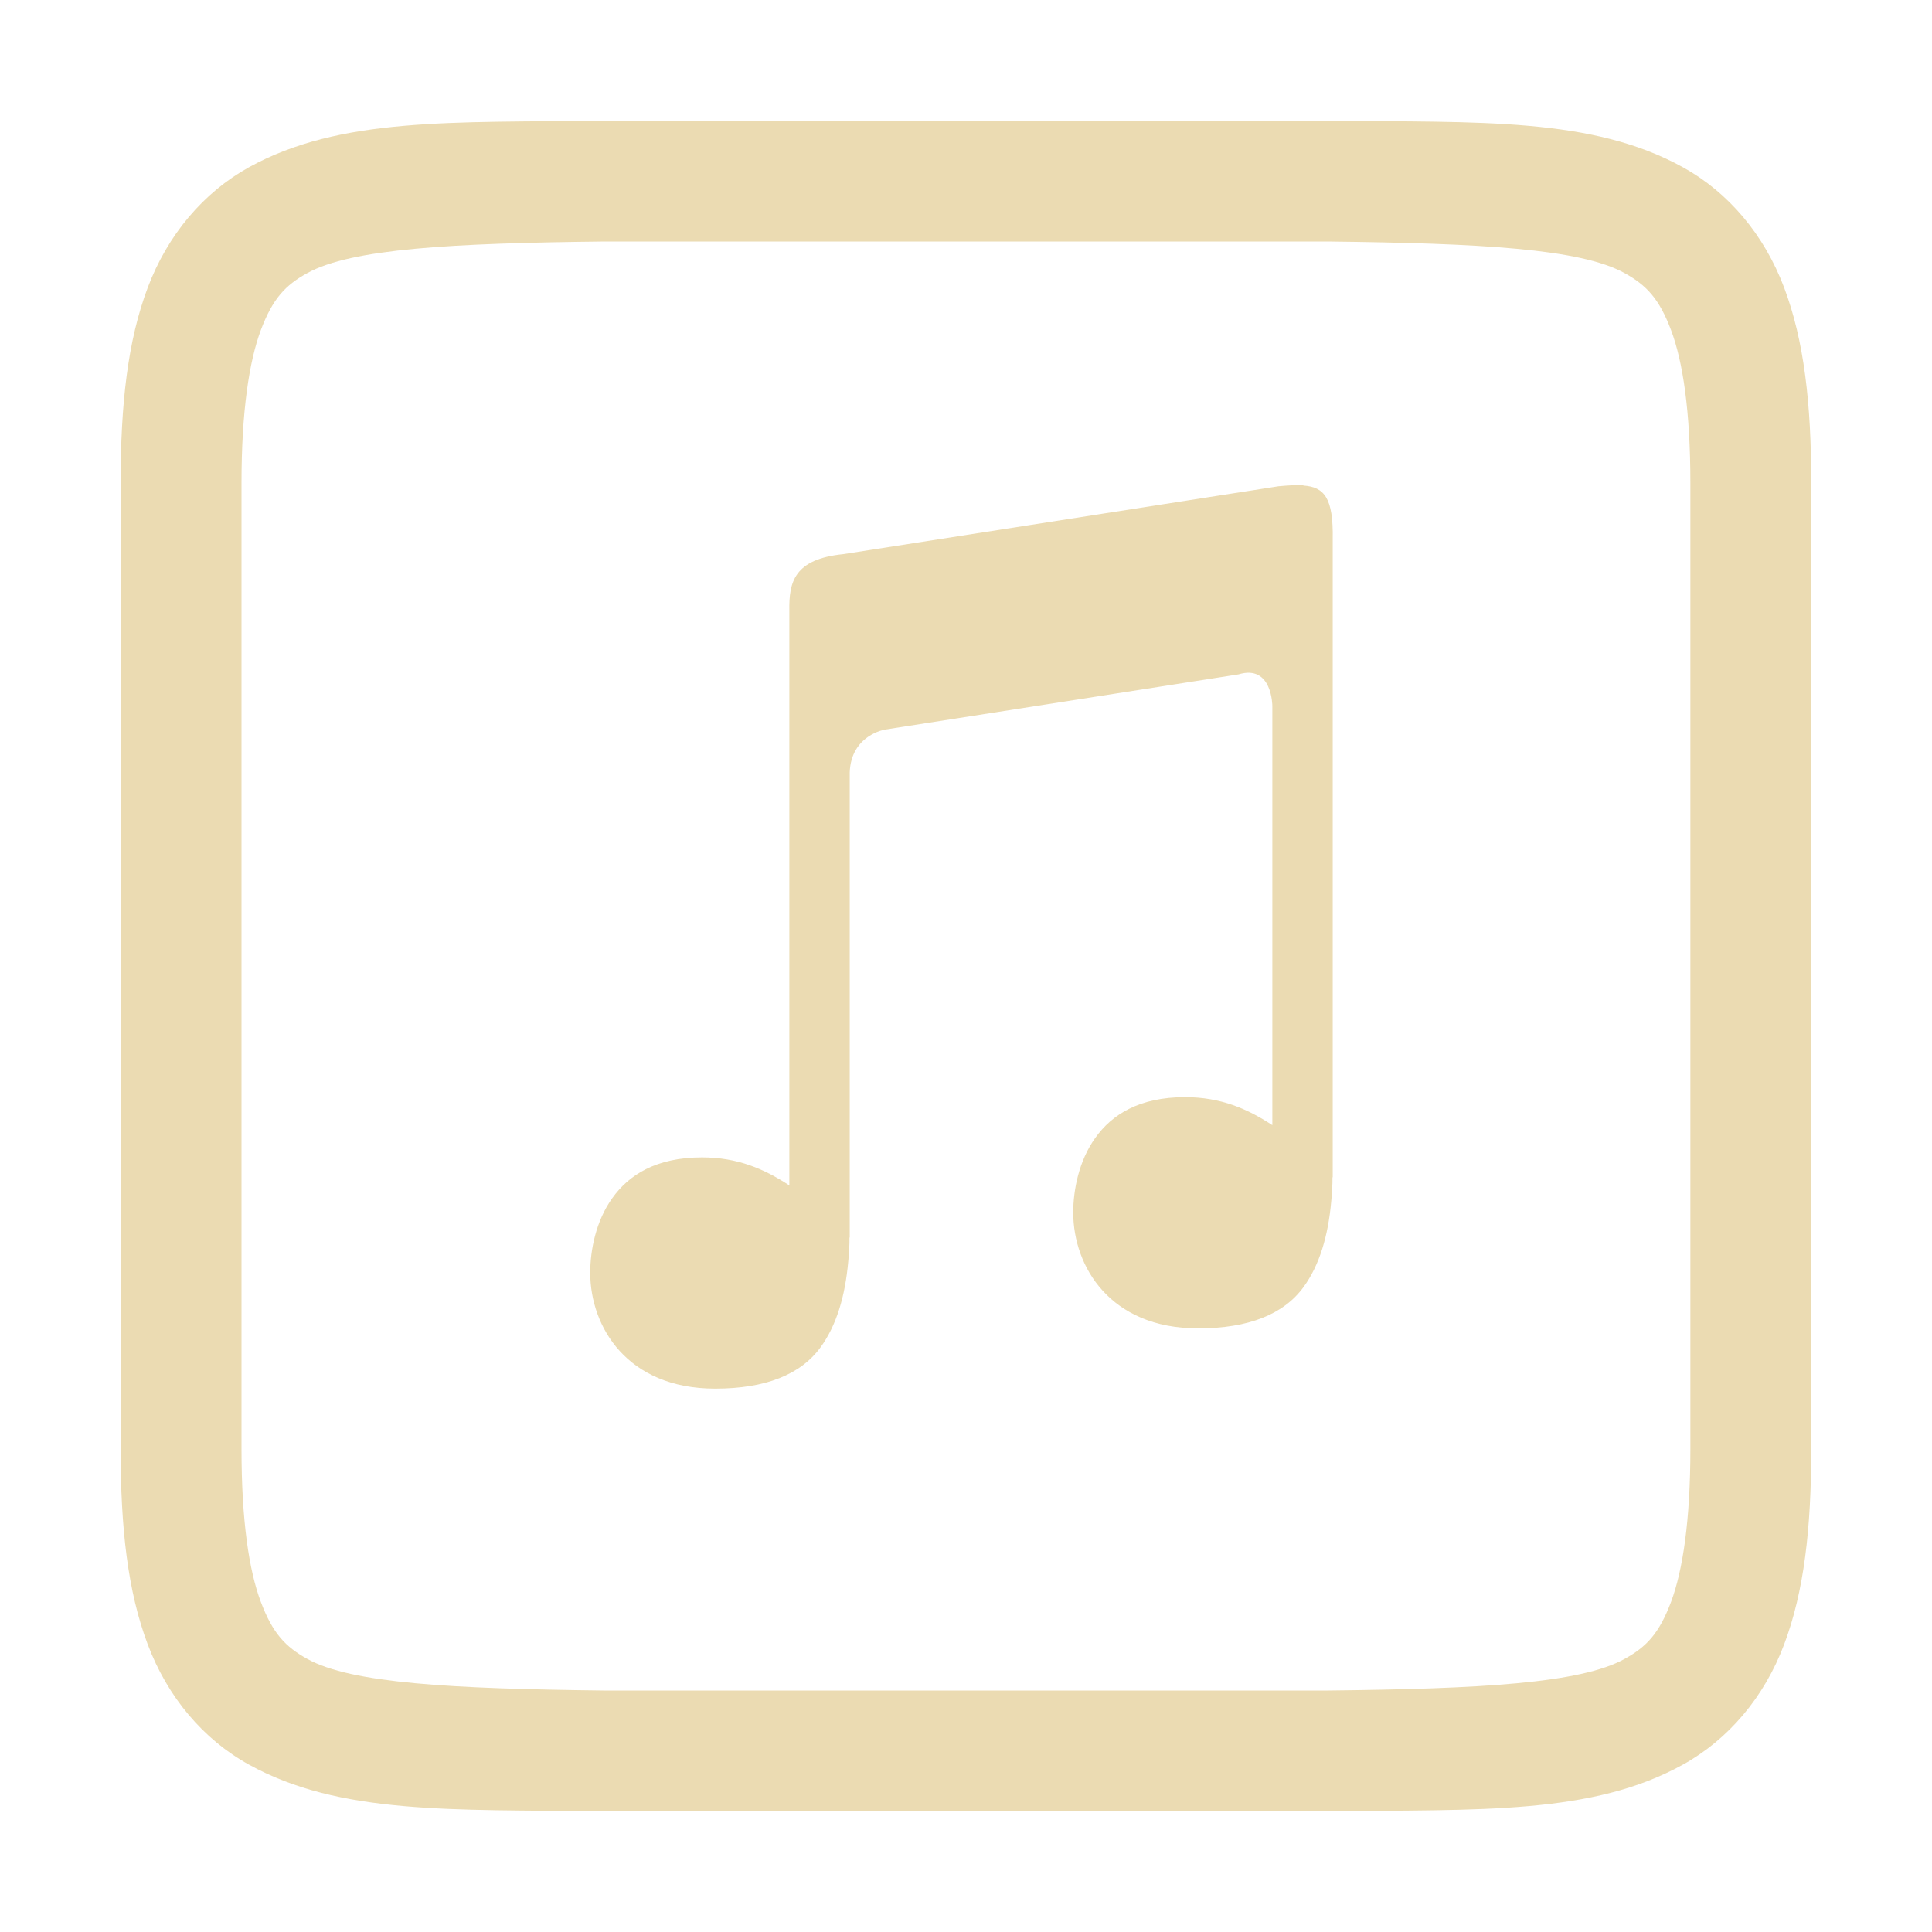
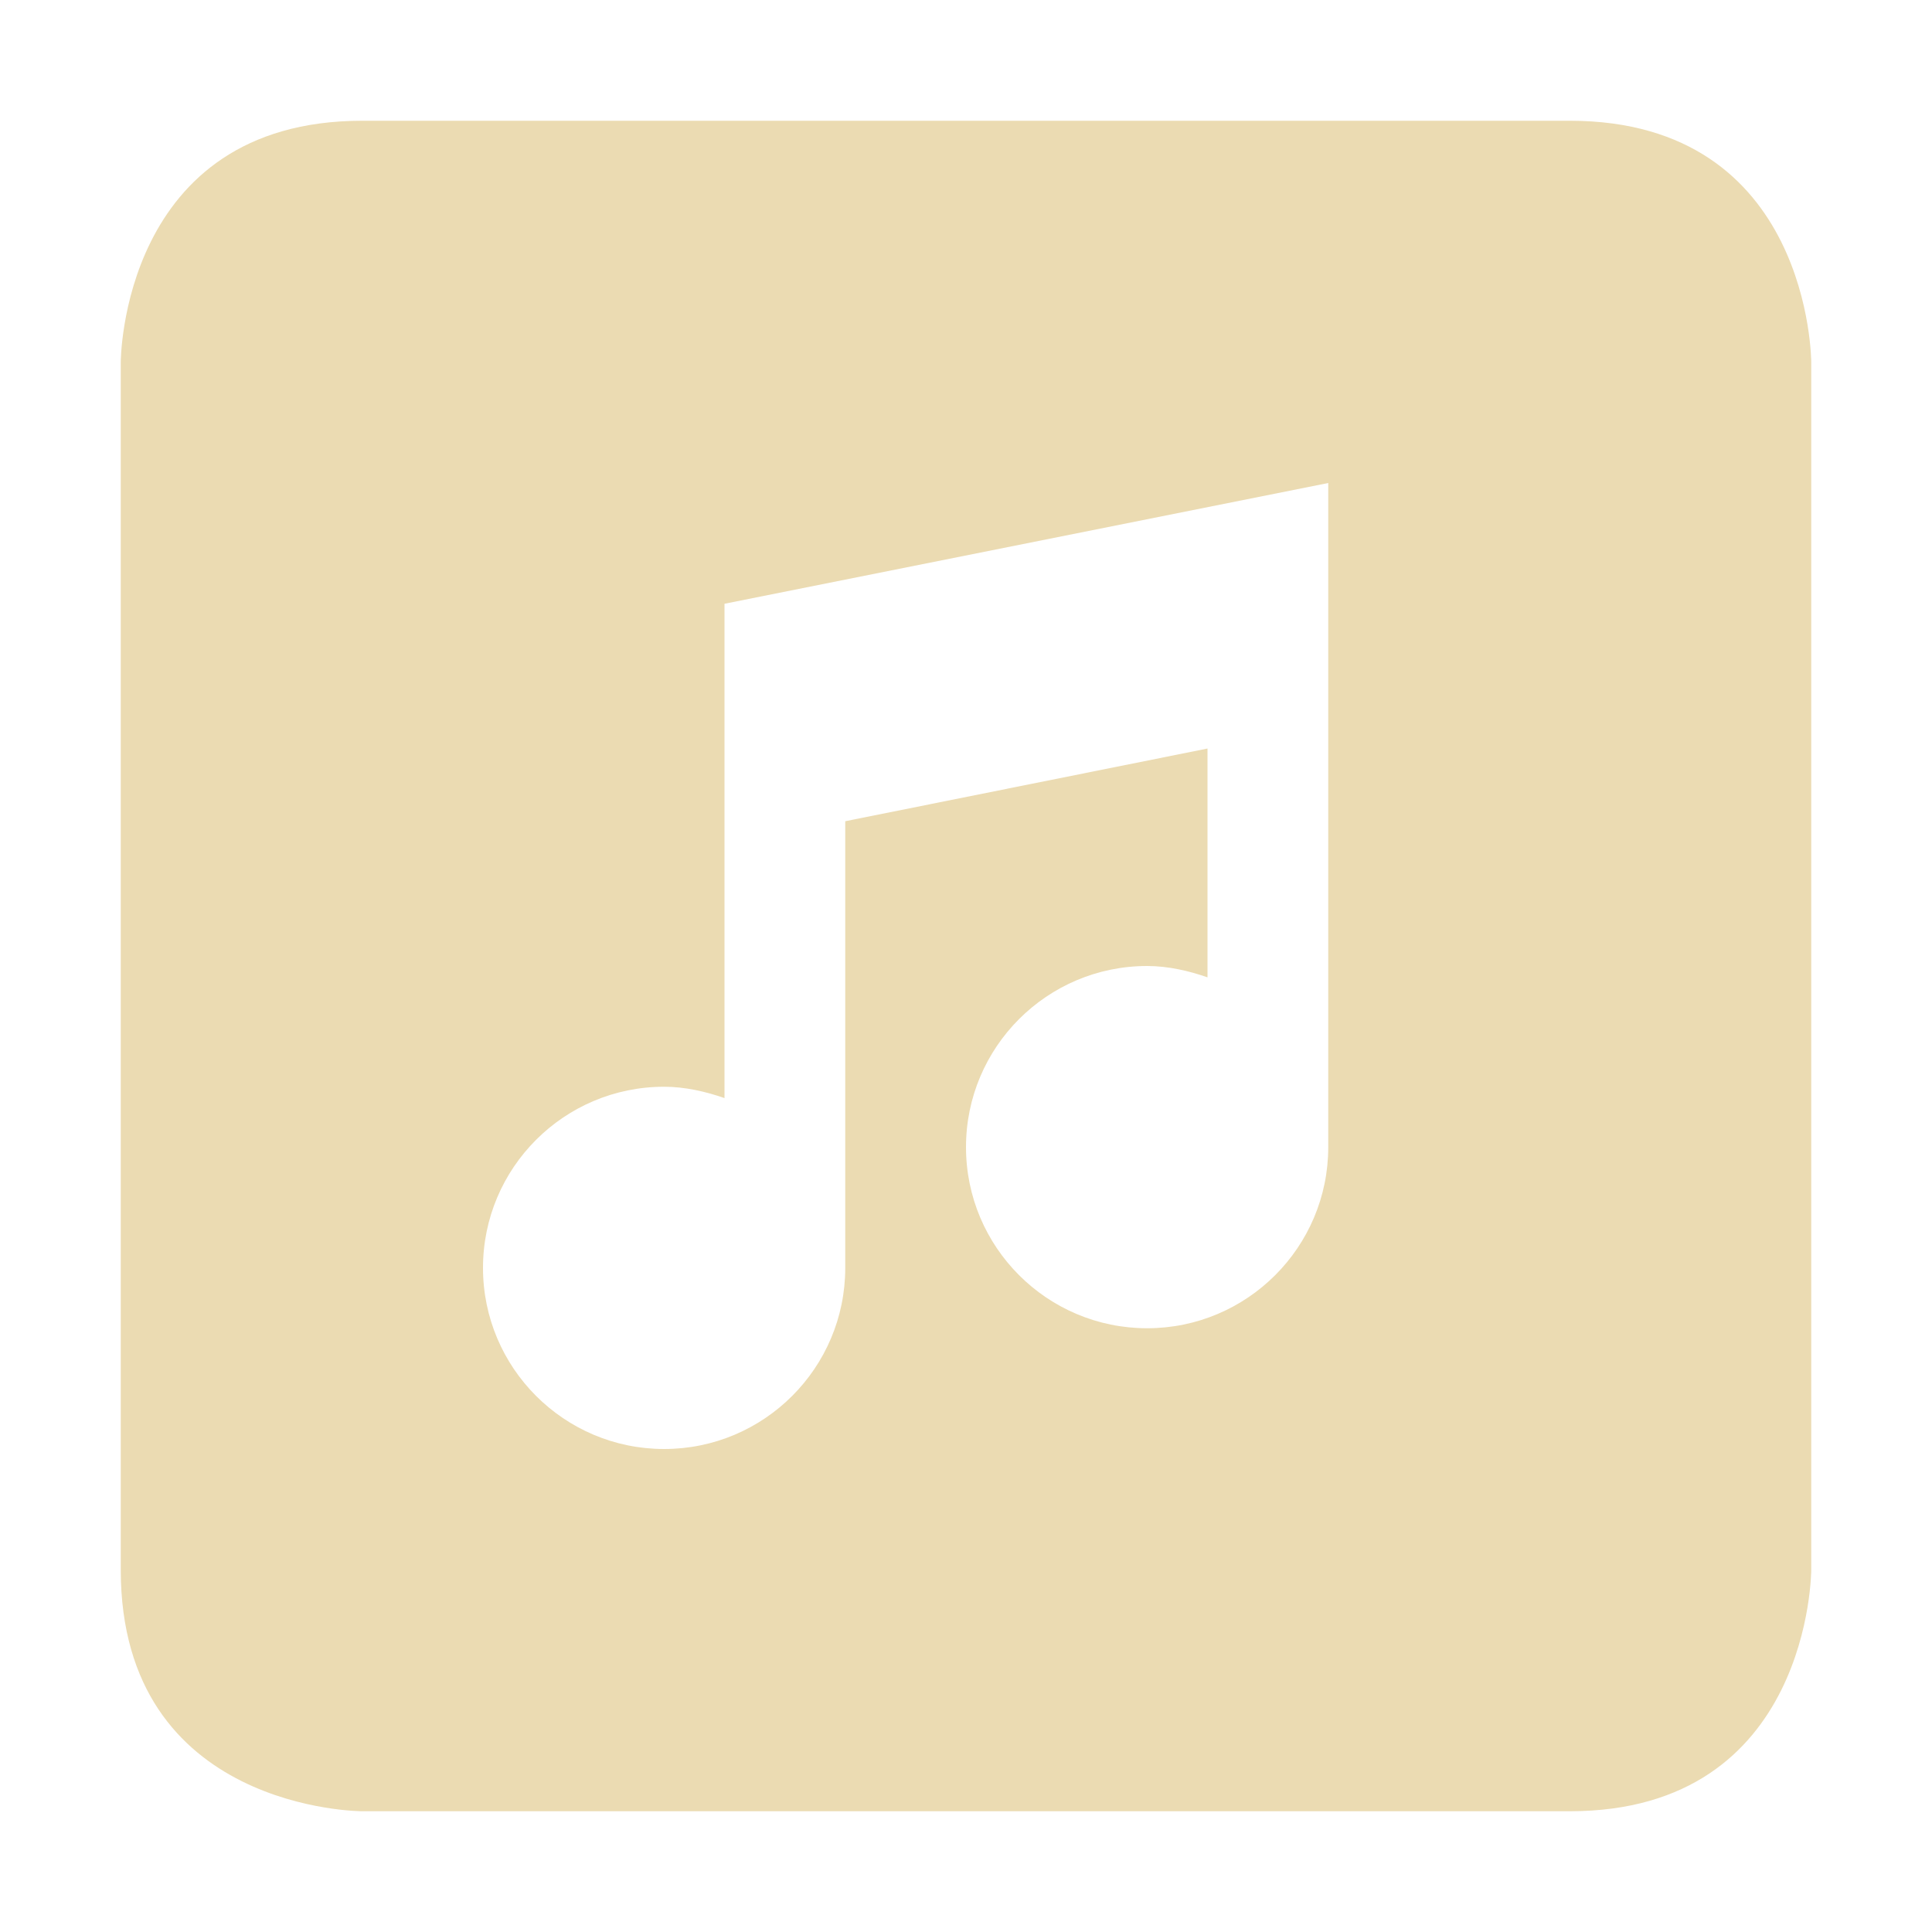
<svg xmlns="http://www.w3.org/2000/svg" width="16" height="16" version="1.1">
  <defs>
-     <style id="current-color-scheme" type="text/css">
-    .ColorScheme-Text { color:#ebdbb2; } .ColorScheme-Highlight { color:#458588; }
-   </style>
-     <linearGradient id="arrongin" x1="0%" x2="0%" y1="0%" y2="100%">
-       <stop offset="0%" style="stop-color:#d79921; stop-opacity:1" />
-       <stop offset="100%" style="stop-color:#b57614; stop-opacity:1" />
-     </linearGradient>
-     <linearGradient id="aurora" x1="0%" x2="0%" y1="0%" y2="100%">
-       <stop offset="0%" style="stop-color:#83a598; stop-opacity:1" />
-       <stop offset="100%" style="stop-color:#b16286; stop-opacity:1" />
-     </linearGradient>
-     <linearGradient id="fitdance" x1="0%" x2="0%" y1="0%" y2="100%">
-       <stop offset="0%" style="stop-color:#8ec07c; stop-opacity:1" />
-       <stop offset="100%" style="stop-color:#458588; stop-opacity:1" />
-     </linearGradient>
-     <linearGradient id="oomox" x1="0%" x2="0%" y1="0%" y2="100%">
-       <stop offset="0%" style="stop-color:#458588; stop-opacity:1" />
-       <stop offset="100%" style="stop-color:#928374; stop-opacity:1" />
-     </linearGradient>
-     <linearGradient id="rainblue" x1="0%" x2="0%" y1="0%" y2="100%">
-       <stop offset="0%" style="stop-color:#b8bb26; stop-opacity:1" />
-       <stop offset="100%" style="stop-color:#076678; stop-opacity:1" />
-     </linearGradient>
-     <linearGradient id="sunrise" x1="0%" x2="0%" y1="0%" y2="100%">
-       <stop offset="0%" style="stop-color: #fe8019; stop-opacity:1" />
-       <stop offset="100%" style="stop-color: #fabd2f; stop-opacity:1" />
-     </linearGradient>
-     <linearGradient id="telinkrin" x1="0%" x2="0%" y1="0%" y2="100%">
-       <stop offset="0%" style="stop-color: #83a598; stop-opacity:1" />
-       <stop offset="100%" style="stop-color: #83a598; stop-opacity:1" />
-     </linearGradient>
-     <linearGradient id="60spsycho" x1="0%" x2="0%" y1="0%" y2="100%">
-       <stop offset="0%" style="stop-color: #fb4934; stop-opacity:1" />
-       <stop offset="25%" style="stop-color: #fabd2f; stop-opacity:1" />
-       <stop offset="50%" style="stop-color: #fe8019; stop-opacity:1" />
-       <stop offset="100%" style="stop-color: #689d6a; stop-opacity:1" />
-     </linearGradient>
-     <linearGradient id="90ssummer" x1="0%" x2="0%" y1="0%" y2="100%">
-       <stop offset="0%" style="stop-color: #b16286; stop-opacity:1" />
-       <stop offset="20%" style="stop-color: #8ec07c; stop-opacity:1" />
-       <stop offset="50%" style="stop-color: #fabd2f; stop-opacity:1" />
-       <stop offset="100%" style="stop-color: #458588; stop-opacity:1" />
-     </linearGradient>
-     <linearGradient id="cyberneon" x1="0%" x2="0%" y1="0%" y2="100%">
-       <stop offset="0" style="stop-color:#83a598; stop-opacity:1" />
-       <stop offset="1" style="stop-color:#b16286; stop-opacity:1" />
-     </linearGradient>
-     <clipPath id="_clipPath_Pq8gi0UFH0yVcqOiKSjNhmu1ToEQ47bH">
-       <rect width="16" height="16" />
-     </clipPath>
+     <style type="text/css">.ColorScheme-Text { color:#ebdbb2; } .ColorScheme-Highlight { color:#458588; }</style>
  </defs>
-   <g transform="translate(-632,-99.99994)">
-     <path d="m 642.793,104.019 c -0.058,-0.004 -0.125,0.001 -0.205,0.008 l -3.604,0.562 c -0.407,0.041 -0.451,0.231 -0.447,0.468 v 4.76 c -0.207,-0.136 -0.428,-0.232 -0.723,-0.232 -0.38,0 -0.606,0.145 -0.743,0.337 -0.137,0.191 -0.183,0.433 -0.183,0.619 0,0.225 0.078,0.465 0.244,0.647 0.167,0.183 0.423,0.312 0.791,0.312 0.416,0 0.708,-0.116 0.873,-0.343 0.13,-0.179 0.203,-0.418 0.229,-0.712 0.004,-0.036 0.006,-0.073 0.008,-0.11 0.002,-0.03 0.002,-0.051 0.002,-0.086 h 0.002 v -3.852 c 0.011,-0.31 0.292,-0.355 0.292,-0.355 l 2.927,-0.457 c 0.281,-0.086 0.281,0.262 0.281,0.262 v 3.471 c -0.207,-0.136 -0.428,-0.232 -0.723,-0.232 -0.38,0 -0.606,0.145 -0.743,0.337 -0.137,0.191 -0.183,0.433 -0.183,0.619 0,0.225 0.078,0.465 0.244,0.647 0.167,0.183 0.423,0.312 0.791,0.312 0.416,0 0.708,-0.116 0.873,-0.343 0.13,-0.179 0.203,-0.418 0.229,-0.712 0.004,-0.036 0.006,-0.073 0.008,-0.11 0.002,-0.03 0.002,-0.051 0.002,-0.086 h 0.002 v -5.284 c 0.006,-0.343 -0.07,-0.433 -0.243,-0.445 z" style="solid-color:currentColor;fill:currentColor;fill-rule:evenodd" class="ColorScheme-Text" />
-     <path d="m 636.994,101 c -1.258,0.015 -2.179,-0.03 -2.932,0.385 -0.376,0.208 -0.674,0.559 -0.839,0.998 -0.165,0.439 -0.224,0.959 -0.224,1.617 v 8 c 0,0.658 0.059,1.179 0.224,1.617 0.165,0.439 0.462,0.789 0.839,0.997 0.753,0.415 1.673,0.371 2.932,0.386 h 0.003 6.005 0.003 c 1.258,-0.015 2.179,0.03 2.932,-0.386 0.376,-0.208 0.674,-0.558 0.839,-0.997 0.165,-0.439 0.224,-0.96 0.224,-1.617 v -8 c 0,-0.658 -0.059,-1.178 -0.224,-1.617 -0.165,-0.439 -0.462,-0.79 -0.839,-0.998 -0.753,-0.415 -1.673,-0.371 -2.932,-0.385 h -0.003 -6.005 z m 0.011,1 h 5.994 c 1.26,0.015 2.088,0.059 2.454,0.261 0.183,0.101 0.288,0.213 0.386,0.473 0.098,0.26 0.16,0.673 0.16,1.266 v 8 c 0,0.592 -0.063,1.006 -0.16,1.266 -0.098,0.26 -0.202,0.372 -0.386,0.473 -0.366,0.202 -1.195,0.247 -2.454,0.261 h -0.006 -5.988 -0.005 c -1.26,-0.015 -2.088,-0.059 -2.454,-0.261 -0.183,-0.101 -0.288,-0.213 -0.386,-0.473 -0.098,-0.26 -0.16,-0.673 -0.16,-1.266 v -8 c 0,-0.592 0.063,-1.006 0.16,-1.266 0.098,-0.26 0.202,-0.372 0.386,-0.473 0.367,-0.202 1.196,-0.247 2.459,-0.261 z" style="solid-color:#ebdbb2;fill:currentColor" class="ColorScheme-Text" />
-   </g>
+   <path class="ColorScheme-Text" d="m3 1c-2 0-2 2-2 2v10c0 2 2 2 2 2h10c2 0 2-2 2-2v-10s-2e-6 -2-2-2zm8 3v5.5c0 0.828-0.672 1.5-1.5 1.5-0.828 0-1.5-0.672-1.5-1.5s0.672-1.5 1.5-1.5c0.173 0 0.346 0.04 0.5 0.094v-1.895l-3 0.602v3.699c0 0.828-0.672 1.5-1.5 1.5s-1.5-0.672-1.5-1.5 0.672-1.5 1.5-1.5c0.173 0 0.346 0.04 0.5 0.094v-4.094z" fill="currentColor" />
</svg>
